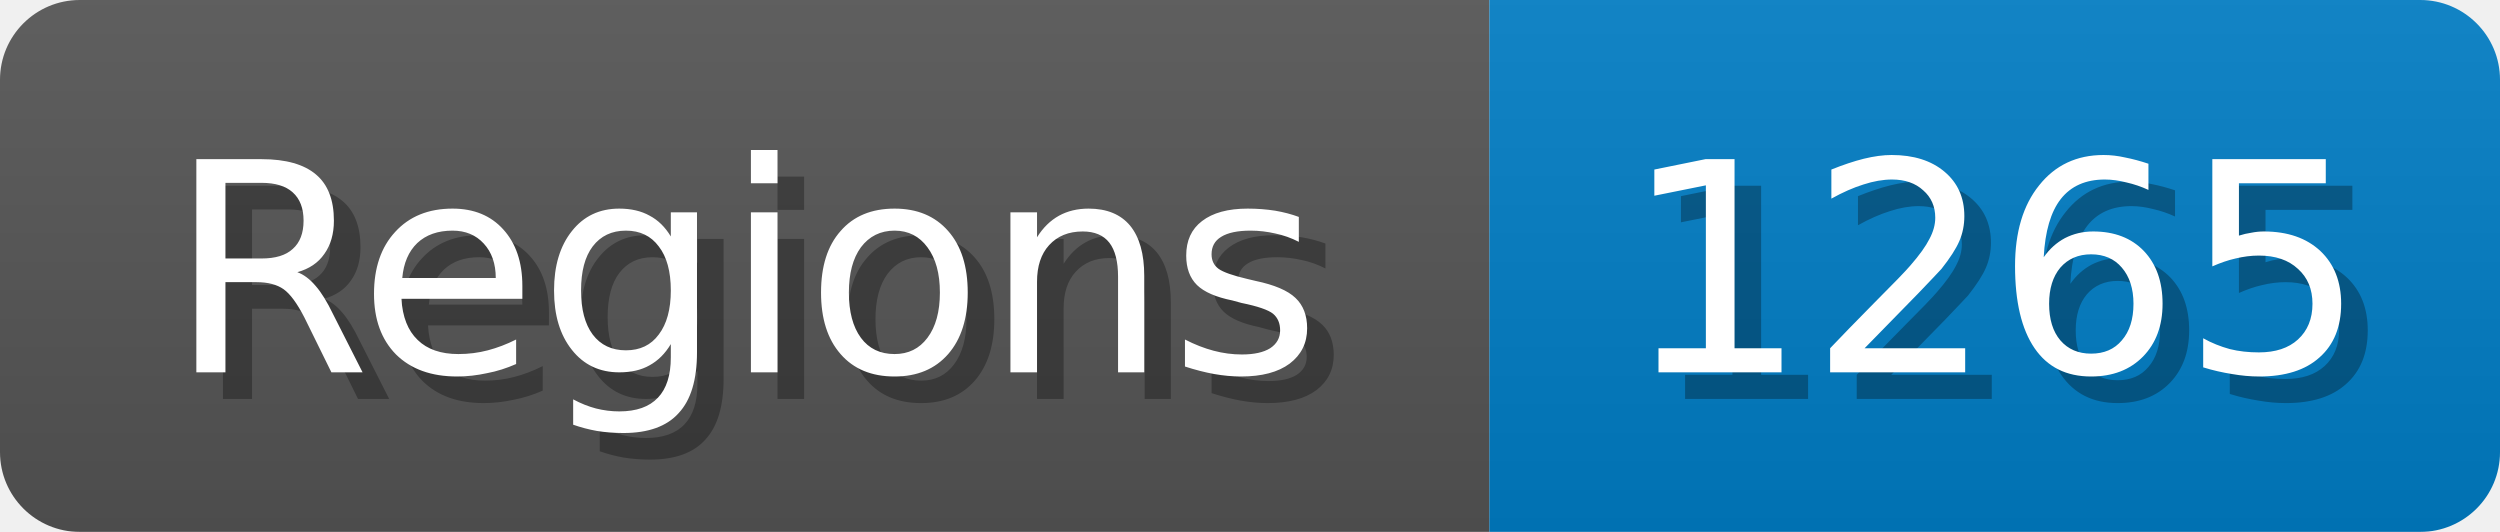
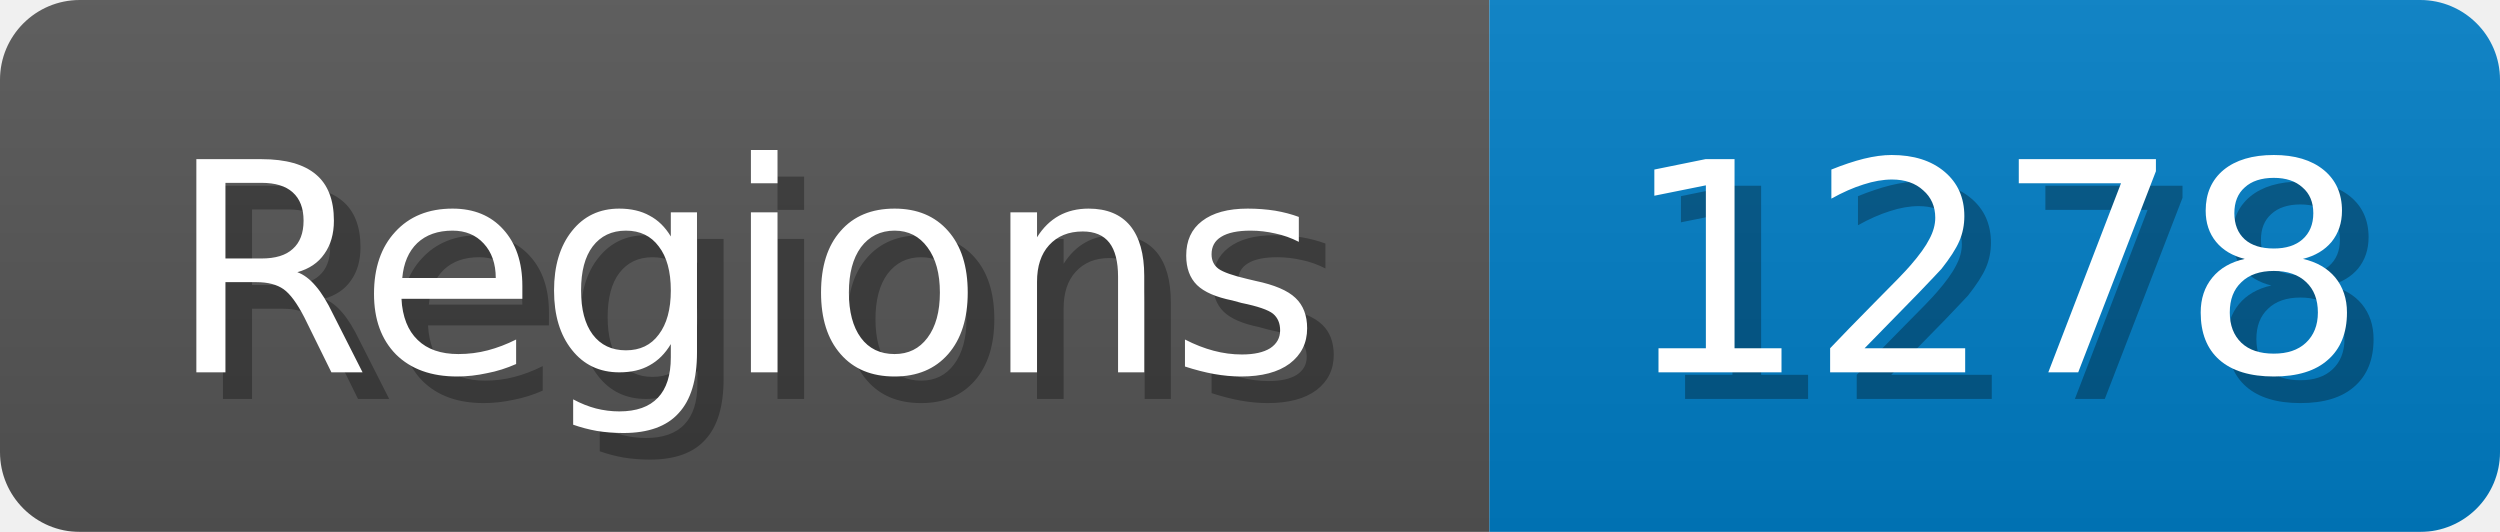
<svg xmlns="http://www.w3.org/2000/svg" width="94" height="20">
  <linearGradient id="b" x2="0" y2="100%">
    <stop offset="0" stop-color="#bbb" stop-opacity=".1" />
    <stop offset="1" stop-opacity=".1" />
  </linearGradient>
  <mask id="anybadge_1">
    <rect width="94" height="20" rx="3" fill="#fff" />
  </mask>
  <g mask="url(#anybadge_1)">
    <path fill="#555" d="M0 0h56v20H0z" />
    <path fill="#007ec6" d="M56 0h38v20H56z" />
    <path fill="url(#b)" d="M0 0h94v20H0z" />
  </g>
  <g fill="#fff" text-anchor="middle" font-family="DejaVu Sans,Verdana,Geneva,sans-serif" font-size="11">
    <text x="29.0" y="15" fill="#010101" fill-opacity=".3">Regions</text>
    <text x="28.0" y="14">Regions</text>
  </g>
  <g fill="#fff" text-anchor="middle" font-family="DejaVu Sans,Verdana,Geneva,sans-serif" font-size="11">
-     <text x="76.0" y="15" fill="#010101" fill-opacity=".3">1265</text>
-     <text x="75.0" y="14">1265</text>
+     <text x="76.0" y="15" fill="#010101" fill-opacity=".3">1278</text>
+     <text x="75.0" y="14">1278</text>
  </g>
</svg>
